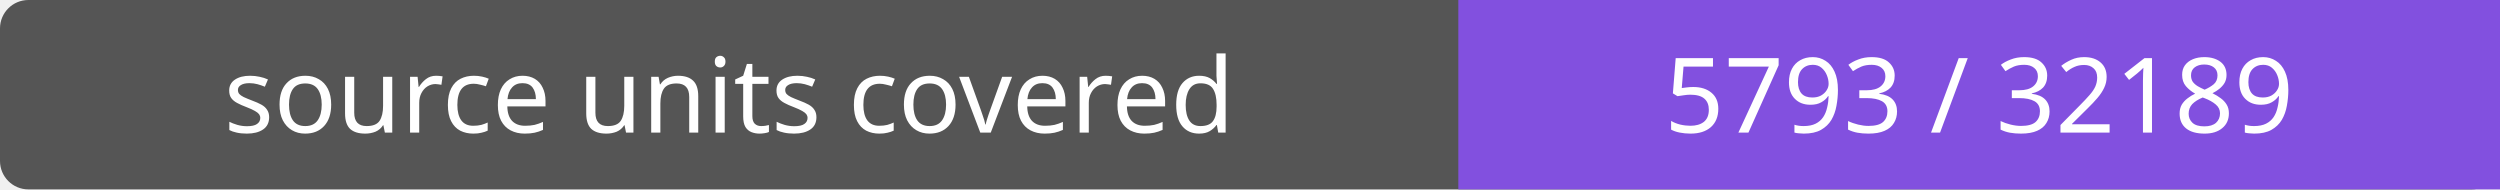
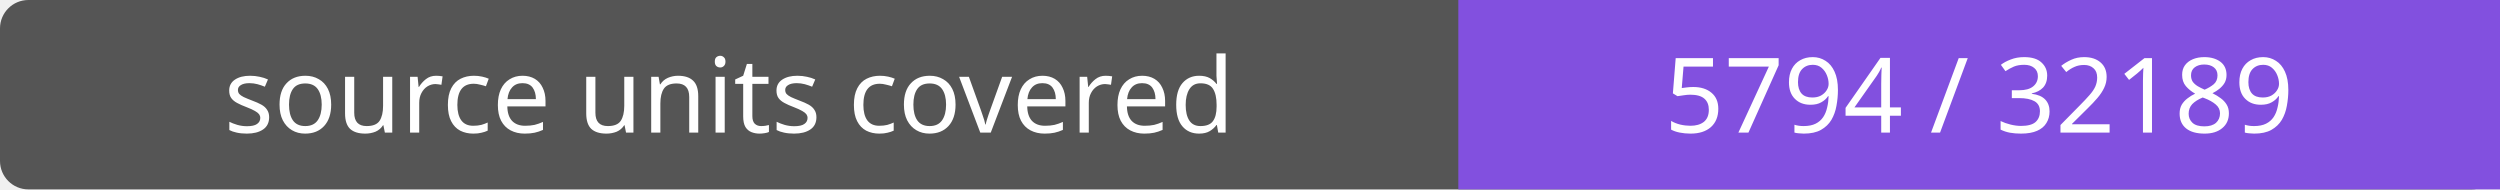
- <svg xmlns="http://www.w3.org/2000/svg" width="264" height="20" role="img" aria-label="source units covered: 5793 / 32189">
+ <svg xmlns="http://www.w3.org/2000/svg" width="264" height="20" role="img" aria-label="source units covered: 5794 / 32189">
  <rect width="264" height="20" rx="3" fill="#555" />
  <path fill="#8250df" d="M154 0h110v20H154z" />
  <g fill="#fff" text-anchor="middle" font-family="Verdana,sans-serif" font-size="11">
    <text x="77.0" y="14">source units covered</text>
-     <text x="209.0" y="14">5793 / 32189</text>
+     <text x="209.0" y="14">5794 / 32189</text>
  </g>
</svg>
